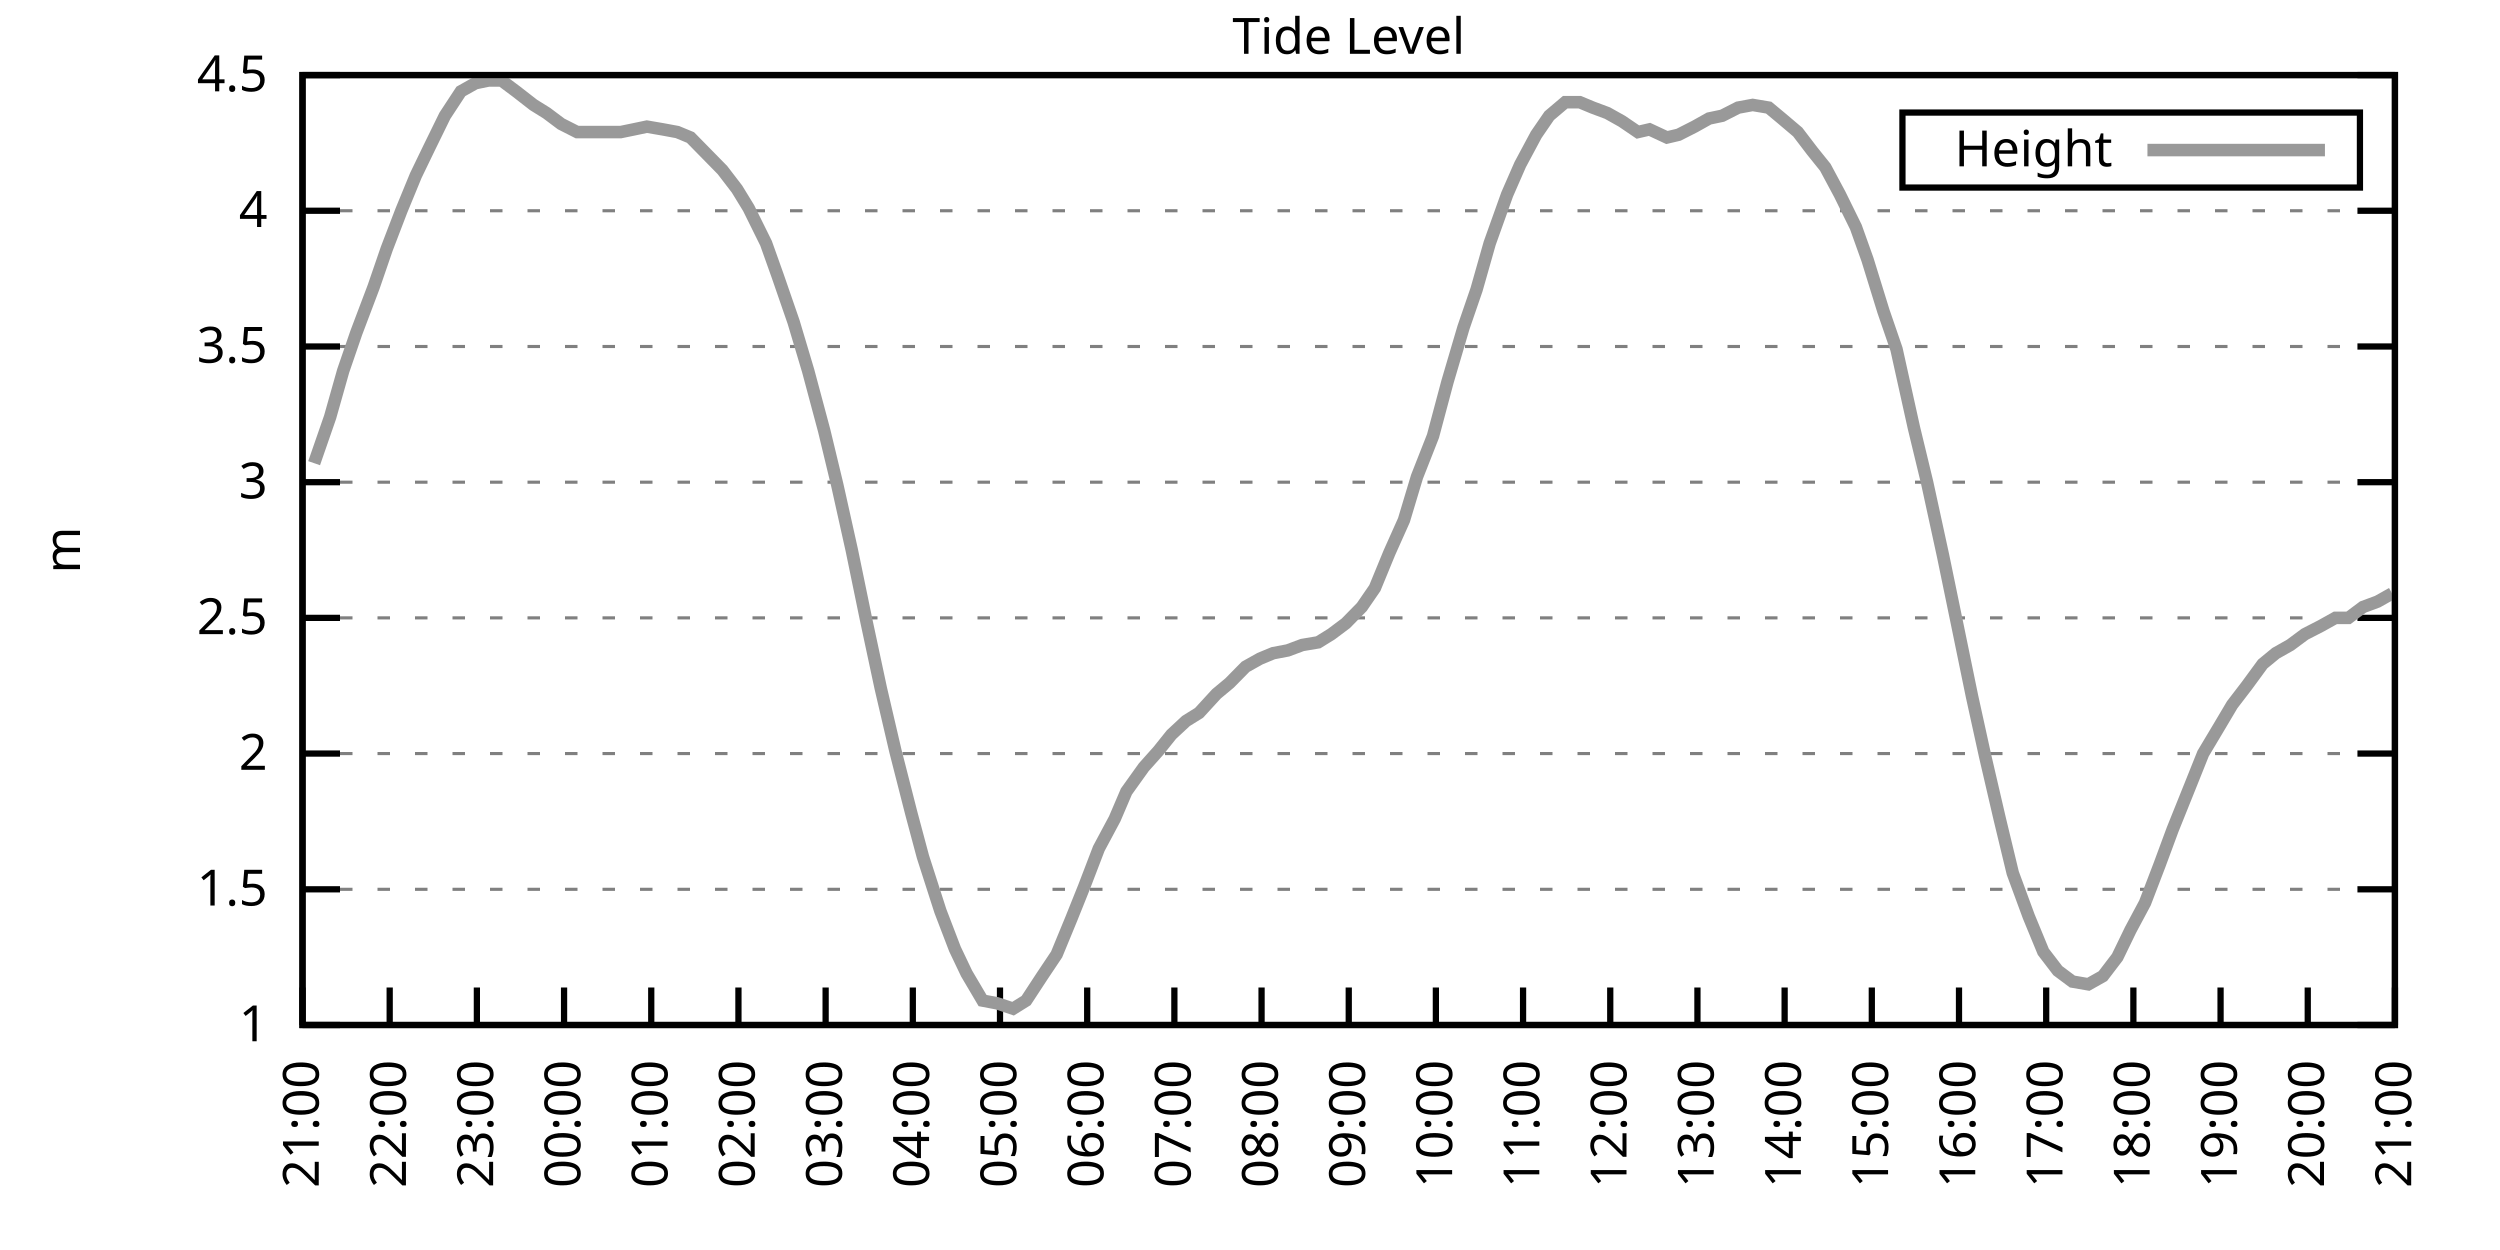
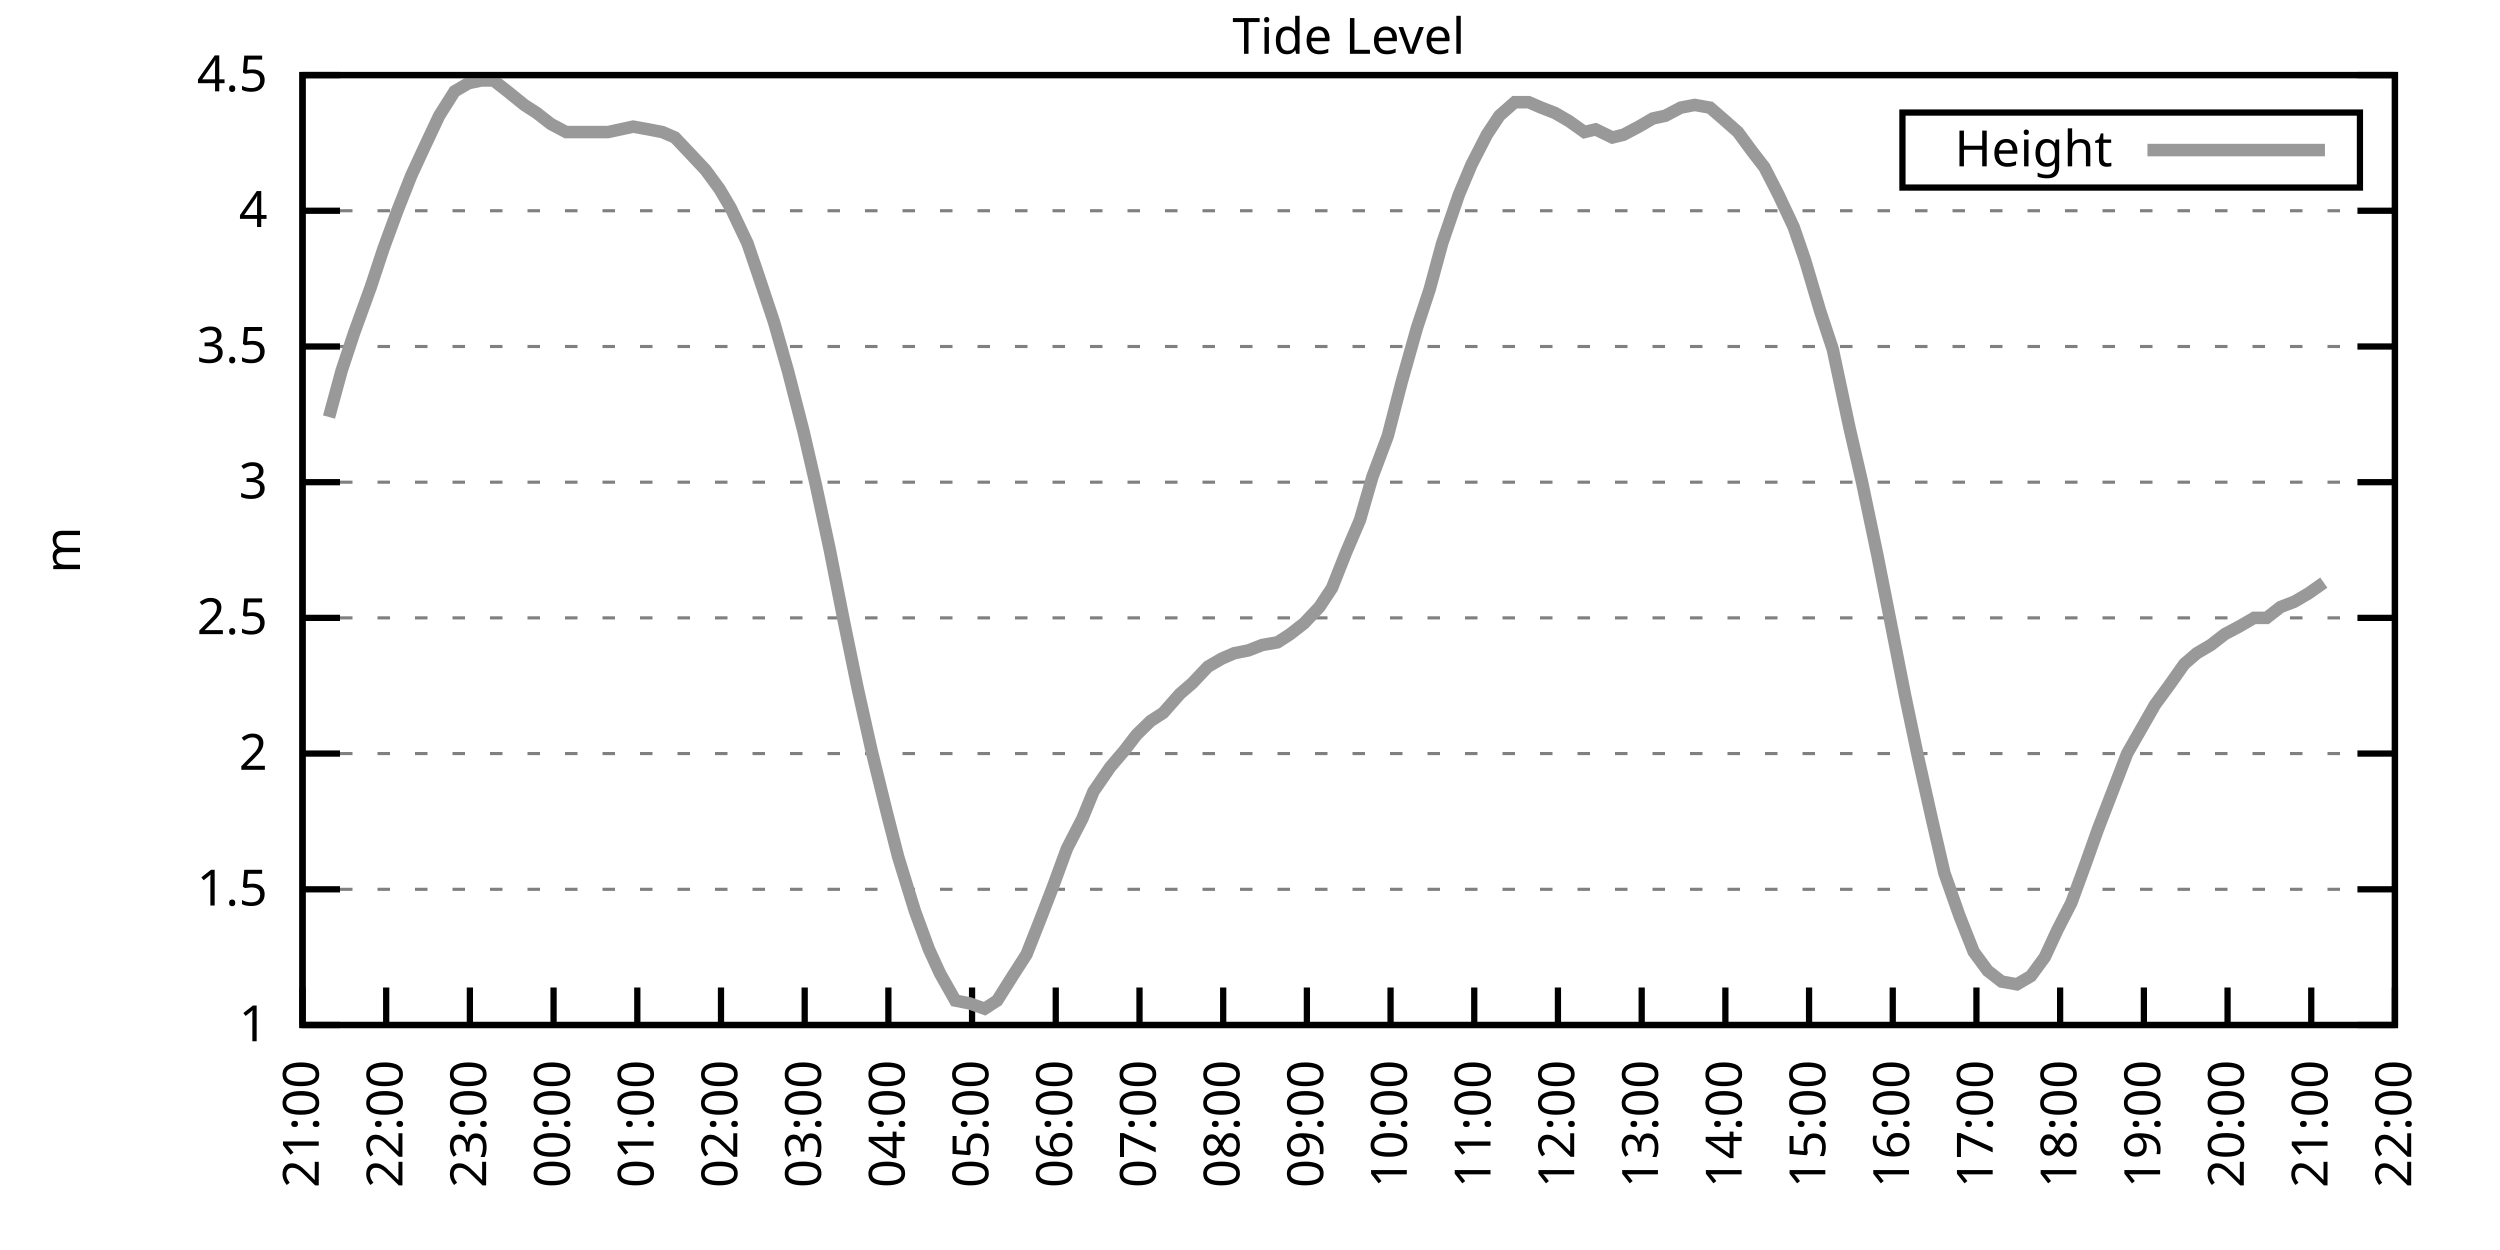
<svg xmlns="http://www.w3.org/2000/svg" xmlns:xlink="http://www.w3.org/1999/xlink" width="400" height="200" viewBox="0 0 400 200">
  <g id="gnuplot_canvas">
    <rect x="0" y="0" width="400" height="200" fill="none" />
    <defs>
      <circle id="gpDot" r="0.5" stroke-width="0.5" stroke="currentColor" />
      <path id="gpPt0" stroke-width="0.333" stroke="currentColor" d="M-1,0 h2 M0,-1 v2" />
      <path id="gpPt1" stroke-width="0.333" stroke="currentColor" d="M-1,-1 L1,1 M1,-1 L-1,1" />
      <path id="gpPt2" stroke-width="0.333" stroke="currentColor" d="M-1,0 L1,0 M0,-1 L0,1 M-1,-1 L1,1 M-1,1 L1,-1" />
      <rect id="gpPt3" stroke-width="0.333" stroke="currentColor" x="-1" y="-1" width="2" height="2" />
      <rect id="gpPt4" stroke-width="0.333" stroke="currentColor" fill="currentColor" x="-1" y="-1" width="2" height="2" />
      <circle id="gpPt5" stroke-width="0.333" stroke="currentColor" cx="0" cy="0" r="1" />
      <use xlink:href="#gpPt5" id="gpPt6" fill="currentColor" stroke="none" />
      <path id="gpPt7" stroke-width="0.333" stroke="currentColor" d="M0,-1.33 L-1.33,0.67 L1.33,0.67 z" />
      <use xlink:href="#gpPt7" id="gpPt8" fill="currentColor" stroke="none" />
      <use xlink:href="#gpPt7" id="gpPt9" stroke="currentColor" transform="rotate(180)" />
      <use xlink:href="#gpPt9" id="gpPt10" fill="currentColor" stroke="none" />
      <use xlink:href="#gpPt3" id="gpPt11" stroke="currentColor" transform="rotate(45)" />
      <use xlink:href="#gpPt11" id="gpPt12" fill="currentColor" stroke="none" />
      <path id="gpPt13" stroke-width="0.333" stroke="currentColor" d="M0,1.330 L1.265,0.411 L0.782,-1.067 L-0.782,-1.076 L-1.265,0.411 z" />
      <use xlink:href="#gpPt13" id="gpPt14" fill="currentColor" stroke="none" />
      <filter id="textbox" filterUnits="objectBoundingBox" x="0" y="0" height="1" width="1">
        <feFlood flood-color="white" flood-opacity="1" result="bgnd" />
        <feComposite in="SourceGraphic" in2="bgnd" operator="atop" />
      </filter>
      <filter id="greybox" filterUnits="objectBoundingBox" x="0" y="0" height="1" width="1">
        <feFlood flood-color="lightgrey" flood-opacity="1" result="grey" />
        <feComposite in="SourceGraphic" in2="grey" operator="atop" />
      </filter>
    </defs>
    <g fill="none" color="white" stroke="currentColor" stroke-width="1.00" stroke-linecap="butt" stroke-linejoin="miter">
</g>
    <g fill="none" color="black" stroke="currentColor" stroke-width="1.00" stroke-linecap="butt" stroke-linejoin="miter">
      <g stroke="none" shape-rendering="crispEdges">
        <polygon fill="rgb(255, 255, 255)" points="48.40,164.00 383.18,164.00 383.18,12.02 48.40,12.02 " />
      </g>
    </g>
    <g fill="none" color="black" stroke="currentColor" stroke-width="1.00" stroke-linecap="butt" stroke-linejoin="miter">
</g>
    <g fill="none" color="black" stroke="black" stroke-width="0.50" stroke-linecap="butt" stroke-linejoin="miter">
</g>
    <g fill="none" color="gray" stroke="currentColor" stroke-width="0.50" stroke-linecap="butt" stroke-linejoin="miter">
      <path stroke="gray" stroke-dasharray="2,4" class="gridline" d="M48.40,164.00 L383.19,164.00  " />
    </g>
    <g fill="none" color="gray" stroke="gray" stroke-width="1.00" stroke-linecap="butt" stroke-linejoin="miter">
</g>
    <g fill="none" color="black" stroke="currentColor" stroke-width="1.00" stroke-linecap="butt" stroke-linejoin="miter">
      <path stroke="black" d="M48.40,164.00 L54.40,164.00 M383.19,164.00 L377.19,164.00  " />
      <g transform="translate(42.80,166.60)" stroke="none" fill="black" font-family="Sans" font-size="8.00" text-anchor="end">
        <text>
          <tspan font-family="Sans"> 1</tspan>
        </text>
      </g>
    </g>
    <g fill="none" color="black" stroke="currentColor" stroke-width="1.00" stroke-linecap="butt" stroke-linejoin="miter">
</g>
    <g fill="none" color="black" stroke="black" stroke-width="0.50" stroke-linecap="butt" stroke-linejoin="miter">
</g>
    <g fill="none" color="gray" stroke="currentColor" stroke-width="0.50" stroke-linecap="butt" stroke-linejoin="miter">
      <path stroke="gray" stroke-dasharray="2,4" class="gridline" d="M48.40,142.29 L383.19,142.29  " />
    </g>
    <g fill="none" color="gray" stroke="gray" stroke-width="1.00" stroke-linecap="butt" stroke-linejoin="miter">
</g>
    <g fill="none" color="black" stroke="currentColor" stroke-width="1.00" stroke-linecap="butt" stroke-linejoin="miter">
      <path stroke="black" d="M48.40,142.29 L54.40,142.29 M383.19,142.29 L377.19,142.29  " />
      <g transform="translate(42.80,144.89)" stroke="none" fill="black" font-family="Sans" font-size="8.00" text-anchor="end">
        <text>
          <tspan font-family="Sans"> 1.5</tspan>
        </text>
      </g>
    </g>
    <g fill="none" color="black" stroke="currentColor" stroke-width="1.00" stroke-linecap="butt" stroke-linejoin="miter">
</g>
    <g fill="none" color="black" stroke="black" stroke-width="0.50" stroke-linecap="butt" stroke-linejoin="miter">
</g>
    <g fill="none" color="gray" stroke="currentColor" stroke-width="0.50" stroke-linecap="butt" stroke-linejoin="miter">
      <path stroke="gray" stroke-dasharray="2,4" class="gridline" d="M48.40,120.57 L383.19,120.57  " />
    </g>
    <g fill="none" color="gray" stroke="gray" stroke-width="1.00" stroke-linecap="butt" stroke-linejoin="miter">
</g>
    <g fill="none" color="black" stroke="currentColor" stroke-width="1.00" stroke-linecap="butt" stroke-linejoin="miter">
      <path stroke="black" d="M48.40,120.57 L54.40,120.57 M383.19,120.57 L377.19,120.57  " />
      <g transform="translate(42.80,123.17)" stroke="none" fill="black" font-family="Sans" font-size="8.00" text-anchor="end">
        <text>
          <tspan font-family="Sans"> 2</tspan>
        </text>
      </g>
    </g>
    <g fill="none" color="black" stroke="currentColor" stroke-width="1.00" stroke-linecap="butt" stroke-linejoin="miter">
</g>
    <g fill="none" color="black" stroke="black" stroke-width="0.50" stroke-linecap="butt" stroke-linejoin="miter">
</g>
    <g fill="none" color="gray" stroke="currentColor" stroke-width="0.50" stroke-linecap="butt" stroke-linejoin="miter">
      <path stroke="gray" stroke-dasharray="2,4" class="gridline" d="M48.40,98.86 L383.19,98.86  " />
    </g>
    <g fill="none" color="gray" stroke="gray" stroke-width="1.00" stroke-linecap="butt" stroke-linejoin="miter">
</g>
    <g fill="none" color="black" stroke="currentColor" stroke-width="1.00" stroke-linecap="butt" stroke-linejoin="miter">
      <path stroke="black" d="M48.40,98.86 L54.40,98.86 M383.19,98.86 L377.19,98.86  " />
      <g transform="translate(42.80,101.46)" stroke="none" fill="black" font-family="Sans" font-size="8.00" text-anchor="end">
        <text>
          <tspan font-family="Sans"> 2.5</tspan>
        </text>
      </g>
    </g>
    <g fill="none" color="black" stroke="currentColor" stroke-width="1.00" stroke-linecap="butt" stroke-linejoin="miter">
</g>
    <g fill="none" color="black" stroke="black" stroke-width="0.50" stroke-linecap="butt" stroke-linejoin="miter">
</g>
    <g fill="none" color="gray" stroke="currentColor" stroke-width="0.50" stroke-linecap="butt" stroke-linejoin="miter">
      <path stroke="gray" stroke-dasharray="2,4" class="gridline" d="M48.40,77.15 L383.19,77.15  " />
    </g>
    <g fill="none" color="gray" stroke="gray" stroke-width="1.00" stroke-linecap="butt" stroke-linejoin="miter">
</g>
    <g fill="none" color="black" stroke="currentColor" stroke-width="1.00" stroke-linecap="butt" stroke-linejoin="miter">
      <path stroke="black" d="M48.40,77.15 L54.40,77.15 M383.19,77.15 L377.19,77.15  " />
      <g transform="translate(42.80,79.75)" stroke="none" fill="black" font-family="Sans" font-size="8.00" text-anchor="end">
        <text>
          <tspan font-family="Sans"> 3</tspan>
        </text>
      </g>
    </g>
    <g fill="none" color="black" stroke="currentColor" stroke-width="1.00" stroke-linecap="butt" stroke-linejoin="miter">
</g>
    <g fill="none" color="black" stroke="black" stroke-width="0.50" stroke-linecap="butt" stroke-linejoin="miter">
</g>
    <g fill="none" color="gray" stroke="currentColor" stroke-width="0.50" stroke-linecap="butt" stroke-linejoin="miter">
      <path stroke="gray" stroke-dasharray="2,4" class="gridline" d="M48.40,55.44 L383.19,55.44  " />
    </g>
    <g fill="none" color="gray" stroke="gray" stroke-width="1.00" stroke-linecap="butt" stroke-linejoin="miter">
</g>
    <g fill="none" color="black" stroke="currentColor" stroke-width="1.00" stroke-linecap="butt" stroke-linejoin="miter">
      <path stroke="black" d="M48.40,55.44 L54.40,55.44 M383.19,55.44 L377.19,55.44  " />
      <g transform="translate(42.80,58.04)" stroke="none" fill="black" font-family="Sans" font-size="8.00" text-anchor="end">
        <text>
          <tspan font-family="Sans"> 3.5</tspan>
        </text>
      </g>
    </g>
    <g fill="none" color="black" stroke="currentColor" stroke-width="1.00" stroke-linecap="butt" stroke-linejoin="miter">
</g>
    <g fill="none" color="black" stroke="black" stroke-width="0.50" stroke-linecap="butt" stroke-linejoin="miter">
</g>
    <g fill="none" color="gray" stroke="currentColor" stroke-width="0.50" stroke-linecap="butt" stroke-linejoin="miter">
      <path stroke="gray" stroke-dasharray="2,4" class="gridline" d="M48.40,33.72 L383.19,33.72  " />
    </g>
    <g fill="none" color="gray" stroke="gray" stroke-width="1.00" stroke-linecap="butt" stroke-linejoin="miter">
</g>
    <g fill="none" color="black" stroke="currentColor" stroke-width="1.00" stroke-linecap="butt" stroke-linejoin="miter">
      <path stroke="black" d="M48.40,33.72 L54.40,33.72 M383.19,33.72 L377.19,33.72  " />
      <g transform="translate(42.80,36.32)" stroke="none" fill="black" font-family="Sans" font-size="8.00" text-anchor="end">
        <text>
          <tspan font-family="Sans"> 4</tspan>
        </text>
      </g>
    </g>
    <g fill="none" color="black" stroke="currentColor" stroke-width="1.00" stroke-linecap="butt" stroke-linejoin="miter">
</g>
    <g fill="none" color="black" stroke="black" stroke-width="0.50" stroke-linecap="butt" stroke-linejoin="miter">
</g>
    <g fill="none" color="gray" stroke="currentColor" stroke-width="0.50" stroke-linecap="butt" stroke-linejoin="miter">
      <path stroke="gray" stroke-dasharray="2,4" class="gridline" d="M48.40,12.01 L383.19,12.01  " />
    </g>
    <g fill="none" color="gray" stroke="gray" stroke-width="1.00" stroke-linecap="butt" stroke-linejoin="miter">
</g>
    <g fill="none" color="black" stroke="currentColor" stroke-width="1.00" stroke-linecap="butt" stroke-linejoin="miter">
      <path stroke="black" d="M48.40,12.01 L54.40,12.01 M383.19,12.01 L377.19,12.01  " />
      <g transform="translate(42.80,14.61)" stroke="none" fill="black" font-family="Sans" font-size="8.00" text-anchor="end">
        <text>
          <tspan font-family="Sans"> 4.5</tspan>
        </text>
      </g>
    </g>
    <g fill="none" color="black" stroke="currentColor" stroke-width="1.00" stroke-linecap="butt" stroke-linejoin="miter">
      <path stroke="black" d="M48.40,164.00 L48.40,158.00  " />
      <g transform="translate(51.00,169.60) rotate(270.00)" stroke="none" fill="black" font-family="Sans" font-size="8.00" text-anchor="end">
        <text>
          <tspan font-family="Sans">21:00</tspan>
        </text>
      </g>
    </g>
    <g fill="none" color="black" stroke="currentColor" stroke-width="1.00" stroke-linecap="butt" stroke-linejoin="miter">
-       <path stroke="black" d="M62.35,164.00 L62.35,158.00  " />
-       <g transform="translate(64.95,169.60) rotate(270.00)" stroke="none" fill="black" font-family="Sans" font-size="8.00" text-anchor="end">
+       <path stroke="black" d="M61.79,164.00 L61.79,158.00  " />
+       <g transform="translate(64.39,169.60) rotate(270.00)" stroke="none" fill="black" font-family="Sans" font-size="8.00" text-anchor="end">
        <text>
          <tspan font-family="Sans">22:00</tspan>
        </text>
      </g>
    </g>
    <g fill="none" color="black" stroke="currentColor" stroke-width="1.00" stroke-linecap="butt" stroke-linejoin="miter">
-       <path stroke="black" d="M76.30,164.00 L76.30,158.00  " />
-       <g transform="translate(78.90,169.60) rotate(270.00)" stroke="none" fill="black" font-family="Sans" font-size="8.00" text-anchor="end">
+       <path stroke="black" d="M75.18,164.00 L75.18,158.00  " />
+       <g transform="translate(77.78,169.60) rotate(270.00)" stroke="none" fill="black" font-family="Sans" font-size="8.00" text-anchor="end">
        <text>
          <tspan font-family="Sans">23:00</tspan>
        </text>
      </g>
    </g>
    <g fill="none" color="black" stroke="currentColor" stroke-width="1.00" stroke-linecap="butt" stroke-linejoin="miter">
-       <path stroke="black" d="M90.25,164.00 L90.25,158.00  " />
-       <g transform="translate(92.85,169.60) rotate(270.00)" stroke="none" fill="black" font-family="Sans" font-size="8.00" text-anchor="end">
+       <path stroke="black" d="M88.57,164.00 L88.57,158.00  " />
+       <g transform="translate(91.17,169.60) rotate(270.00)" stroke="none" fill="black" font-family="Sans" font-size="8.00" text-anchor="end">
        <text>
          <tspan font-family="Sans">00:00</tspan>
        </text>
      </g>
    </g>
    <g fill="none" color="black" stroke="currentColor" stroke-width="1.00" stroke-linecap="butt" stroke-linejoin="miter">
-       <path stroke="black" d="M104.20,164.00 L104.20,158.00  " />
-       <g transform="translate(106.80,169.60) rotate(270.00)" stroke="none" fill="black" font-family="Sans" font-size="8.00" text-anchor="end">
+       <path stroke="black" d="M101.97,164.00 L101.97,158.00  " />
+       <g transform="translate(104.57,169.60) rotate(270.00)" stroke="none" fill="black" font-family="Sans" font-size="8.00" text-anchor="end">
        <text>
          <tspan font-family="Sans">01:00</tspan>
        </text>
      </g>
    </g>
    <g fill="none" color="black" stroke="currentColor" stroke-width="1.00" stroke-linecap="butt" stroke-linejoin="miter">
-       <path stroke="black" d="M118.15,164.00 L118.15,158.00  " />
-       <g transform="translate(120.75,169.60) rotate(270.00)" stroke="none" fill="black" font-family="Sans" font-size="8.00" text-anchor="end">
+       <path stroke="black" d="M115.36,164.00 L115.36,158.00  " />
+       <g transform="translate(117.96,169.60) rotate(270.00)" stroke="none" fill="black" font-family="Sans" font-size="8.00" text-anchor="end">
        <text>
          <tspan font-family="Sans">02:00</tspan>
        </text>
      </g>
    </g>
    <g fill="none" color="black" stroke="currentColor" stroke-width="1.00" stroke-linecap="butt" stroke-linejoin="miter">
-       <path stroke="black" d="M132.10,164.00 L132.10,158.00  " />
-       <g transform="translate(134.70,169.60) rotate(270.00)" stroke="none" fill="black" font-family="Sans" font-size="8.00" text-anchor="end">
+       <path stroke="black" d="M128.75,164.00 L128.75,158.00  " />
+       <g transform="translate(131.35,169.60) rotate(270.00)" stroke="none" fill="black" font-family="Sans" font-size="8.00" text-anchor="end">
        <text>
          <tspan font-family="Sans">03:00</tspan>
        </text>
      </g>
    </g>
    <g fill="none" color="black" stroke="currentColor" stroke-width="1.00" stroke-linecap="butt" stroke-linejoin="miter">
-       <path stroke="black" d="M146.05,164.00 L146.05,158.00  " />
-       <g transform="translate(148.65,169.60) rotate(270.00)" stroke="none" fill="black" font-family="Sans" font-size="8.00" text-anchor="end">
+       <path stroke="black" d="M142.14,164.00 L142.14,158.00  " />
+       <g transform="translate(144.74,169.60) rotate(270.00)" stroke="none" fill="black" font-family="Sans" font-size="8.00" text-anchor="end">
        <text>
          <tspan font-family="Sans">04:00</tspan>
        </text>
      </g>
    </g>
    <g fill="none" color="black" stroke="currentColor" stroke-width="1.00" stroke-linecap="butt" stroke-linejoin="miter">
-       <path stroke="black" d="M160.00,164.00 L160.00,158.00  " />
-       <g transform="translate(162.60,169.60) rotate(270.00)" stroke="none" fill="black" font-family="Sans" font-size="8.00" text-anchor="end">
+       <path stroke="black" d="M155.53,164.00 L155.53,158.00  " />
+       <g transform="translate(158.13,169.60) rotate(270.00)" stroke="none" fill="black" font-family="Sans" font-size="8.00" text-anchor="end">
        <text>
          <tspan font-family="Sans">05:00</tspan>
        </text>
      </g>
    </g>
    <g fill="none" color="black" stroke="currentColor" stroke-width="1.00" stroke-linecap="butt" stroke-linejoin="miter">
-       <path stroke="black" d="M173.95,164.00 L173.95,158.00  " />
-       <g transform="translate(176.55,169.60) rotate(270.00)" stroke="none" fill="black" font-family="Sans" font-size="8.00" text-anchor="end">
+       <path stroke="black" d="M168.92,164.00 L168.92,158.00  " />
+       <g transform="translate(171.52,169.60) rotate(270.00)" stroke="none" fill="black" font-family="Sans" font-size="8.00" text-anchor="end">
        <text>
          <tspan font-family="Sans">06:00</tspan>
        </text>
      </g>
    </g>
    <g fill="none" color="black" stroke="currentColor" stroke-width="1.00" stroke-linecap="butt" stroke-linejoin="miter">
-       <path stroke="black" d="M187.90,164.00 L187.90,158.00  " />
-       <g transform="translate(190.50,169.60) rotate(270.00)" stroke="none" fill="black" font-family="Sans" font-size="8.00" text-anchor="end">
+       <path stroke="black" d="M182.32,164.00 L182.32,158.00  " />
+       <g transform="translate(184.92,169.60) rotate(270.00)" stroke="none" fill="black" font-family="Sans" font-size="8.00" text-anchor="end">
        <text>
          <tspan font-family="Sans">07:00</tspan>
        </text>
      </g>
    </g>
    <g fill="none" color="black" stroke="currentColor" stroke-width="1.00" stroke-linecap="butt" stroke-linejoin="miter">
-       <path stroke="black" d="M201.85,164.00 L201.85,158.00  " />
-       <g transform="translate(204.45,169.60) rotate(270.00)" stroke="none" fill="black" font-family="Sans" font-size="8.00" text-anchor="end">
+       <path stroke="black" d="M195.71,164.00 L195.71,158.00  " />
+       <g transform="translate(198.31,169.60) rotate(270.00)" stroke="none" fill="black" font-family="Sans" font-size="8.00" text-anchor="end">
        <text>
          <tspan font-family="Sans">08:00</tspan>
        </text>
      </g>
    </g>
    <g fill="none" color="black" stroke="currentColor" stroke-width="1.00" stroke-linecap="butt" stroke-linejoin="miter">
-       <path stroke="black" d="M215.80,164.00 L215.80,158.00  " />
-       <g transform="translate(218.40,169.60) rotate(270.00)" stroke="none" fill="black" font-family="Sans" font-size="8.00" text-anchor="end">
+       <path stroke="black" d="M209.10,164.00 L209.10,158.00  " />
+       <g transform="translate(211.70,169.60) rotate(270.00)" stroke="none" fill="black" font-family="Sans" font-size="8.00" text-anchor="end">
        <text>
          <tspan font-family="Sans">09:00</tspan>
        </text>
      </g>
    </g>
    <g fill="none" color="black" stroke="currentColor" stroke-width="1.00" stroke-linecap="butt" stroke-linejoin="miter">
-       <path stroke="black" d="M229.74,164.00 L229.74,158.00  " />
-       <g transform="translate(232.34,169.60) rotate(270.00)" stroke="none" fill="black" font-family="Sans" font-size="8.00" text-anchor="end">
+       <path stroke="black" d="M222.49,164.00 L222.49,158.00  " />
+       <g transform="translate(225.09,169.60) rotate(270.00)" stroke="none" fill="black" font-family="Sans" font-size="8.00" text-anchor="end">
        <text>
          <tspan font-family="Sans">10:00</tspan>
        </text>
      </g>
    </g>
    <g fill="none" color="black" stroke="currentColor" stroke-width="1.00" stroke-linecap="butt" stroke-linejoin="miter">
-       <path stroke="black" d="M243.69,164.00 L243.69,158.00  " />
-       <g transform="translate(246.29,169.60) rotate(270.00)" stroke="none" fill="black" font-family="Sans" font-size="8.00" text-anchor="end">
+       <path stroke="black" d="M235.88,164.00 L235.88,158.00  " />
+       <g transform="translate(238.48,169.60) rotate(270.00)" stroke="none" fill="black" font-family="Sans" font-size="8.00" text-anchor="end">
        <text>
          <tspan font-family="Sans">11:00</tspan>
        </text>
      </g>
    </g>
    <g fill="none" color="black" stroke="currentColor" stroke-width="1.00" stroke-linecap="butt" stroke-linejoin="miter">
-       <path stroke="black" d="M257.64,164.00 L257.64,158.00  " />
-       <g transform="translate(260.24,169.60) rotate(270.00)" stroke="none" fill="black" font-family="Sans" font-size="8.00" text-anchor="end">
+       <path stroke="black" d="M249.27,164.00 L249.27,158.00  " />
+       <g transform="translate(251.87,169.60) rotate(270.00)" stroke="none" fill="black" font-family="Sans" font-size="8.00" text-anchor="end">
        <text>
          <tspan font-family="Sans">12:00</tspan>
        </text>
      </g>
    </g>
    <g fill="none" color="black" stroke="currentColor" stroke-width="1.00" stroke-linecap="butt" stroke-linejoin="miter">
-       <path stroke="black" d="M271.59,164.00 L271.59,158.00  " />
-       <g transform="translate(274.19,169.60) rotate(270.00)" stroke="none" fill="black" font-family="Sans" font-size="8.00" text-anchor="end">
+       <path stroke="black" d="M262.67,164.00 L262.67,158.00  " />
+       <g transform="translate(265.27,169.60) rotate(270.00)" stroke="none" fill="black" font-family="Sans" font-size="8.00" text-anchor="end">
        <text>
          <tspan font-family="Sans">13:00</tspan>
        </text>
      </g>
    </g>
    <g fill="none" color="black" stroke="currentColor" stroke-width="1.00" stroke-linecap="butt" stroke-linejoin="miter">
-       <path stroke="black" d="M285.54,164.00 L285.54,158.00  " />
-       <g transform="translate(288.14,169.60) rotate(270.00)" stroke="none" fill="black" font-family="Sans" font-size="8.00" text-anchor="end">
+       <path stroke="black" d="M276.06,164.00 L276.06,158.00  " />
+       <g transform="translate(278.66,169.60) rotate(270.00)" stroke="none" fill="black" font-family="Sans" font-size="8.00" text-anchor="end">
        <text>
          <tspan font-family="Sans">14:00</tspan>
        </text>
      </g>
    </g>
    <g fill="none" color="black" stroke="currentColor" stroke-width="1.00" stroke-linecap="butt" stroke-linejoin="miter">
-       <path stroke="black" d="M299.49,164.00 L299.49,158.00  " />
-       <g transform="translate(302.09,169.60) rotate(270.00)" stroke="none" fill="black" font-family="Sans" font-size="8.00" text-anchor="end">
+       <path stroke="black" d="M289.45,164.00 L289.45,158.00  " />
+       <g transform="translate(292.05,169.60) rotate(270.00)" stroke="none" fill="black" font-family="Sans" font-size="8.00" text-anchor="end">
        <text>
          <tspan font-family="Sans">15:00</tspan>
        </text>
      </g>
    </g>
    <g fill="none" color="black" stroke="currentColor" stroke-width="1.00" stroke-linecap="butt" stroke-linejoin="miter">
-       <path stroke="black" d="M313.44,164.00 L313.44,158.00  " />
-       <g transform="translate(316.04,169.60) rotate(270.00)" stroke="none" fill="black" font-family="Sans" font-size="8.00" text-anchor="end">
+       <path stroke="black" d="M302.84,164.00 L302.84,158.00  " />
+       <g transform="translate(305.44,169.60) rotate(270.00)" stroke="none" fill="black" font-family="Sans" font-size="8.00" text-anchor="end">
        <text>
          <tspan font-family="Sans">16:00</tspan>
        </text>
      </g>
    </g>
    <g fill="none" color="black" stroke="currentColor" stroke-width="1.00" stroke-linecap="butt" stroke-linejoin="miter">
-       <path stroke="black" d="M327.39,164.00 L327.39,158.00  " />
-       <g transform="translate(329.99,169.60) rotate(270.00)" stroke="none" fill="black" font-family="Sans" font-size="8.00" text-anchor="end">
+       <path stroke="black" d="M316.23,164.00 L316.23,158.00  " />
+       <g transform="translate(318.83,169.60) rotate(270.00)" stroke="none" fill="black" font-family="Sans" font-size="8.00" text-anchor="end">
        <text>
          <tspan font-family="Sans">17:00</tspan>
        </text>
      </g>
    </g>
    <g fill="none" color="black" stroke="currentColor" stroke-width="1.00" stroke-linecap="butt" stroke-linejoin="miter">
-       <path stroke="black" d="M341.34,164.00 L341.34,158.00  " />
-       <g transform="translate(343.94,169.60) rotate(270.00)" stroke="none" fill="black" font-family="Sans" font-size="8.00" text-anchor="end">
+       <path stroke="black" d="M329.62,164.00 L329.62,158.00  " />
+       <g transform="translate(332.22,169.60) rotate(270.00)" stroke="none" fill="black" font-family="Sans" font-size="8.00" text-anchor="end">
        <text>
          <tspan font-family="Sans">18:00</tspan>
        </text>
      </g>
    </g>
    <g fill="none" color="black" stroke="currentColor" stroke-width="1.00" stroke-linecap="butt" stroke-linejoin="miter">
-       <path stroke="black" d="M355.29,164.00 L355.29,158.00  " />
-       <g transform="translate(357.89,169.60) rotate(270.00)" stroke="none" fill="black" font-family="Sans" font-size="8.00" text-anchor="end">
+       <path stroke="black" d="M343.02,164.00 L343.02,158.00  " />
+       <g transform="translate(345.62,169.60) rotate(270.00)" stroke="none" fill="black" font-family="Sans" font-size="8.00" text-anchor="end">
        <text>
          <tspan font-family="Sans">19:00</tspan>
        </text>
      </g>
    </g>
    <g fill="none" color="black" stroke="currentColor" stroke-width="1.00" stroke-linecap="butt" stroke-linejoin="miter">
-       <path stroke="black" d="M369.24,164.00 L369.24,158.00  " />
-       <g transform="translate(371.84,169.60) rotate(270.00)" stroke="none" fill="black" font-family="Sans" font-size="8.00" text-anchor="end">
+       <path stroke="black" d="M356.41,164.00 L356.41,158.00  " />
+       <g transform="translate(359.01,169.60) rotate(270.00)" stroke="none" fill="black" font-family="Sans" font-size="8.00" text-anchor="end">
        <text>
          <tspan font-family="Sans">20:00</tspan>
+         </text>
+       </g>
+     </g>
+     <g fill="none" color="black" stroke="currentColor" stroke-width="1.00" stroke-linecap="butt" stroke-linejoin="miter">
+       <path stroke="black" d="M369.80,164.00 L369.80,158.00  " />
+       <g transform="translate(372.40,169.60) rotate(270.00)" stroke="none" fill="black" font-family="Sans" font-size="8.00" text-anchor="end">
+         <text>
+           <tspan font-family="Sans">21:00</tspan>
        </text>
      </g>
    </g>
    <g fill="none" color="black" stroke="currentColor" stroke-width="1.00" stroke-linecap="butt" stroke-linejoin="miter">
      <path stroke="black" d="M383.19,164.00 L383.19,158.00  " />
      <g transform="translate(385.79,169.60) rotate(270.00)" stroke="none" fill="black" font-family="Sans" font-size="8.00" text-anchor="end">
        <text>
-           <tspan font-family="Sans">21:00</tspan>
+           <tspan font-family="Sans">22:00</tspan>
        </text>
      </g>
    </g>
    <g fill="none" color="black" stroke="currentColor" stroke-width="1.00" stroke-linecap="butt" stroke-linejoin="miter">
</g>
    <g fill="none" color="black" stroke="currentColor" stroke-width="1.00" stroke-linecap="butt" stroke-linejoin="miter">
      <path stroke="black" d="M48.40,12.01 L48.40,164.00 L383.19,164.00 L383.19,12.01 L48.40,12.01 Z  " />
    </g>
    <g fill="none" color="black" stroke="currentColor" stroke-width="1.00" stroke-linecap="butt" stroke-linejoin="miter">
</g>
    <g fill="none" color="black" stroke="currentColor" stroke-width="1.00" stroke-linecap="butt" stroke-linejoin="miter">
      <path stroke="black" d="M304.39,30.01 L304.39,18.01 L377.59,18.01 L377.59,30.01 L304.39,30.01 Z  " />
    </g>
    <g id="Tide_level_plot_1">
      <g fill="none" color="white" stroke="black" stroke-width="2.00" stroke-linecap="butt" stroke-linejoin="miter">
</g>
      <g fill="none" color="black" stroke="currentColor" stroke-width="2.00" stroke-linecap="butt" stroke-linejoin="miter">
        <g transform="translate(337.99,26.61)" stroke="none" fill="black" font-family="Sans" font-size="8.00" text-anchor="end">
          <text>
            <tspan font-family="Sans">Height</tspan>
          </text>
        </g>
      </g>
      <g fill="none" color="black" stroke="currentColor" stroke-width="2.00" stroke-linecap="butt" stroke-linejoin="miter">
-         <path stroke="rgb(153, 153, 153)" d="M343.59,24.01 L371.99,24.01 M50.26,74.11 L52.82,66.73 L54.91,59.34 L57.00,53.26 L59.79,45.88 L61.88,39.80   L64.21,33.72 L66.53,28.08 L68.63,23.73 L71.18,18.52 L73.74,14.62 L76.07,13.31 L78.16,12.88 L80.25,12.88   L82.58,14.62 L85.37,16.79 L87.46,18.09 L89.78,19.83 L92.34,21.13 L94.43,21.13 L96.99,21.13 L99.32,21.13   L101.41,20.70 L103.50,20.26 L106.06,20.70 L108.38,21.13 L110.48,22.00 L113.03,24.60 L115.59,27.21 L117.92,30.25   L119.78,33.29 L122.57,38.93 L124.43,44.15 L126.98,51.53 L129.31,59.34 L131.87,68.90 L133.96,77.58 L136.28,88.00   L138.61,99.30 L140.93,110.15 L143.26,120.14 L145.81,130.13 L147.67,137.08 L150.46,145.76 L152.79,151.84 L154.65,155.75   L157.21,160.09 L159.53,160.53 L162.09,161.39 L164.18,160.09 L166.74,156.18 L169.06,152.71 L171.39,147.06 L173.48,141.85   L175.81,135.77 L178.36,131.00 L180.22,126.65 L183.01,122.75 L185.34,120.14 L187.43,117.53 L189.76,115.36 L191.85,114.06   L194.64,111.02 L196.73,109.28 L199.29,106.68 L201.61,105.38 L203.71,104.51 L206.03,104.07 L208.36,103.20 L210.91,102.77   L213.01,101.47 L215.33,99.73 L217.89,97.12 L219.98,94.08 L222.30,88.44 L224.63,83.23 L226.72,76.28 L229.28,69.77   L231.60,61.08 L234.16,52.40 L236.25,46.32 L238.35,38.93 L241.14,31.12 L243.23,26.34 L245.79,21.56 L247.88,18.52   L250.44,16.35 L252.76,16.35 L254.85,17.22 L257.18,18.09 L259.50,19.39 L262.06,21.13 L263.92,20.70 L266.71,22.00   L268.57,21.56 L271.13,20.26 L273.45,18.96 L275.55,18.52 L278.10,17.22 L280.43,16.79 L282.99,17.22 L285.08,18.96   L287.64,21.13 L289.96,24.17 L292.05,26.77 L294.38,31.12 L296.94,36.33 L298.80,41.54 L301.35,49.79 L303.44,55.87   L306.23,68.46 L308.33,77.15 L310.88,88.87 L313.21,100.16 L315.53,111.45 L317.63,121.01 L319.95,131.00 L322.04,139.68   L324.60,146.63 L326.93,152.28 L329.25,155.31 L331.58,157.05 L334.13,157.49 L336.46,156.18 L338.78,153.14 L340.88,148.80   L343.20,144.46 L345.53,138.38 L347.62,132.73 L350.41,125.79 L352.50,120.57 L354.83,116.67 L357.15,112.76 L359.48,109.72   L362.03,106.24 L364.13,104.51 L366.45,103.20 L368.78,101.47 L371.33,100.16 L373.66,98.86 L375.75,98.86 L378.08,97.12   L380.40,96.26 L382.73,94.95  " />
+         <path stroke="rgb(153, 153, 153)" d="M343.59,24.01 L371.99,24.01 M52.64,66.73 L54.65,59.34 L56.66,53.26 L59.34,45.88 L61.35,39.80 L63.58,33.72   L65.81,28.08 L67.82,23.73 L70.27,18.52 L72.73,14.62 L74.96,13.31 L76.97,12.88 L78.98,12.88 L81.21,14.62   L83.89,16.79 L85.90,18.09 L88.13,19.83 L90.58,21.13 L92.59,21.13 L95.05,21.13 L97.28,21.13 L99.29,20.70   L101.30,20.26 L103.75,20.70 L105.98,21.13 L107.99,22.00 L110.45,24.60 L112.90,27.21 L115.13,30.25 L116.92,33.29   L119.60,38.93 L121.38,44.15 L123.84,51.53 L126.07,59.34 L128.53,68.90 L130.54,77.58 L132.77,88.00 L135.00,99.30   L137.23,110.15 L139.46,120.14 L141.92,130.13 L143.70,137.08 L146.38,145.76 L148.61,151.84 L150.40,155.75 L152.85,160.09   L155.09,160.53 L157.54,161.39 L159.55,160.09 L162.01,156.18 L164.24,152.71 L166.47,147.06 L168.48,141.85 L170.71,135.77   L173.17,131.00 L174.95,126.65 L177.63,122.75 L179.86,120.14 L181.87,117.53 L184.10,115.36 L186.11,114.06 L188.79,111.02   L190.80,109.28 L193.25,106.68 L195.48,105.38 L197.49,104.51 L199.73,104.07 L201.96,103.20 L204.41,102.77 L206.42,101.47   L208.65,99.73 L211.11,97.12 L213.12,94.08 L215.35,88.44 L217.58,83.23 L219.59,76.28 L222.04,69.77 L224.28,61.08   L226.73,52.40 L228.74,46.32 L230.75,38.93 L233.43,31.12 L235.44,26.34 L237.89,21.56 L239.90,18.52 L242.36,16.35   L244.59,16.35 L246.60,17.22 L248.83,18.09 L251.06,19.39 L253.51,21.13 L255.30,20.70 L257.98,22.00 L259.76,21.56   L262.22,20.26 L264.45,18.96 L266.46,18.52 L268.92,17.22 L271.15,16.79 L273.60,17.22 L275.61,18.96 L278.07,21.13   L280.30,24.17 L282.31,26.77 L284.54,31.12 L286.99,36.33 L288.78,41.54 L291.23,49.79 L293.24,55.87 L295.92,68.46   L297.93,77.15 L300.39,88.87 L302.62,100.16 L304.85,111.45 L306.86,121.01 L309.09,131.00 L311.10,139.68 L313.55,146.63   L315.79,152.28 L318.02,155.31 L320.25,157.05 L322.70,157.49 L324.94,156.18 L327.17,153.14 L329.18,148.80 L331.41,144.46   L333.64,138.38 L335.65,132.73 L338.33,125.79 L340.34,120.57 L342.57,116.67 L344.80,112.76 L347.03,109.72 L349.49,106.24   L351.50,104.51 L353.73,103.20 L355.96,101.47 L358.42,100.16 L360.65,98.86 L362.66,98.86 L364.89,97.12 L367.12,96.26   L369.35,94.95 L371.81,93.22  " />
      </g>
    </g>
    <g fill="none" color="black" stroke="currentColor" stroke-width="2.00" stroke-linecap="butt" stroke-linejoin="miter">
</g>
    <g fill="none" color="black" stroke="black" stroke-width="1.00" stroke-linecap="butt" stroke-linejoin="miter">
</g>
    <g fill="none" color="black" stroke="currentColor" stroke-width="1.00" stroke-linecap="butt" stroke-linejoin="miter">
      <path stroke="black" d="M48.40,12.01 L48.40,164.00 L383.19,164.00 L383.19,12.01 L48.40,12.01 Z  " />
      <g transform="translate(12.80,88.01) rotate(270.00)" stroke="none" fill="black" font-family="Sans" font-size="8.00" text-anchor="middle">
        <text>
          <tspan font-family="Sans">m</tspan>
        </text>
      </g>
    </g>
    <g fill="none" color="black" stroke="currentColor" stroke-width="1.00" stroke-linecap="butt" stroke-linejoin="miter">
</g>
    <g fill="none" color="black" stroke="currentColor" stroke-width="1.00" stroke-linecap="butt" stroke-linejoin="miter">
      <g transform="translate(215.79,8.61)" stroke="none" fill="black" font-family="Sans" font-size="8.00" text-anchor="middle">
        <text>
          <tspan font-family="Sans">Tide Level</tspan>
        </text>
      </g>
    </g>
    <g fill="none" color="black" stroke="currentColor" stroke-width="1.00" stroke-linecap="butt" stroke-linejoin="miter">
</g>
  </g>
</svg>
